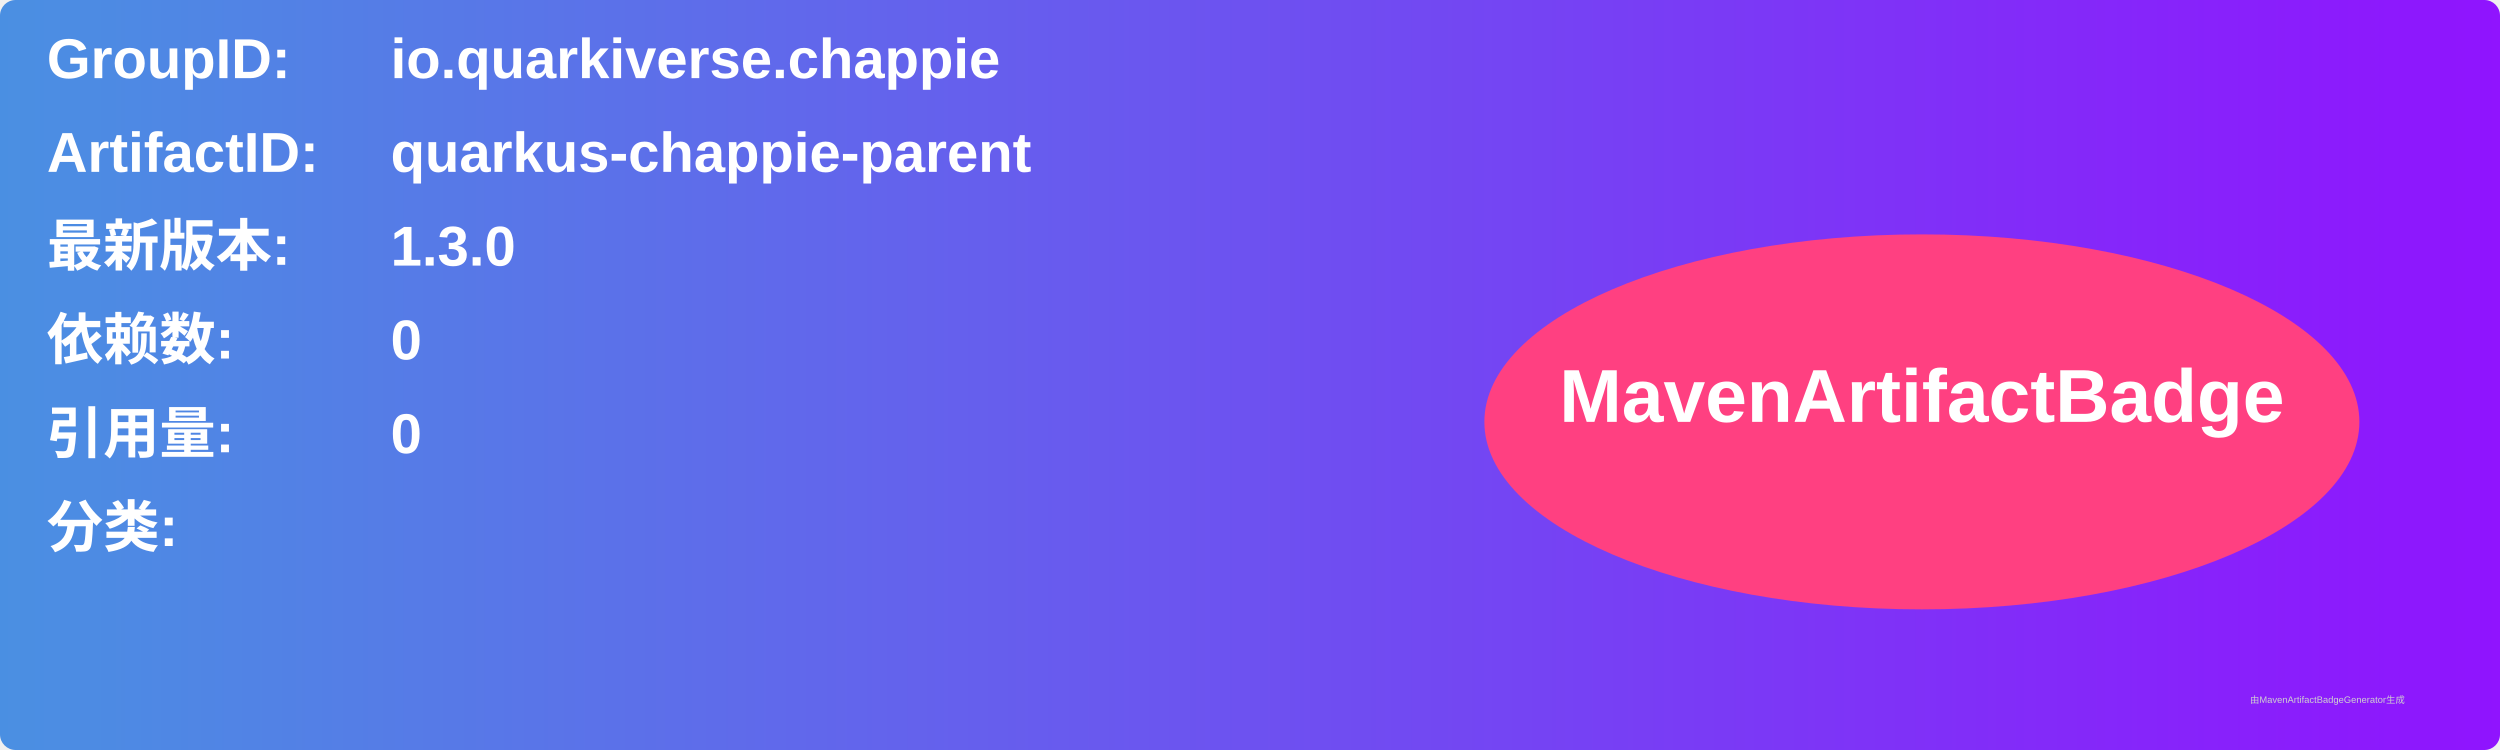
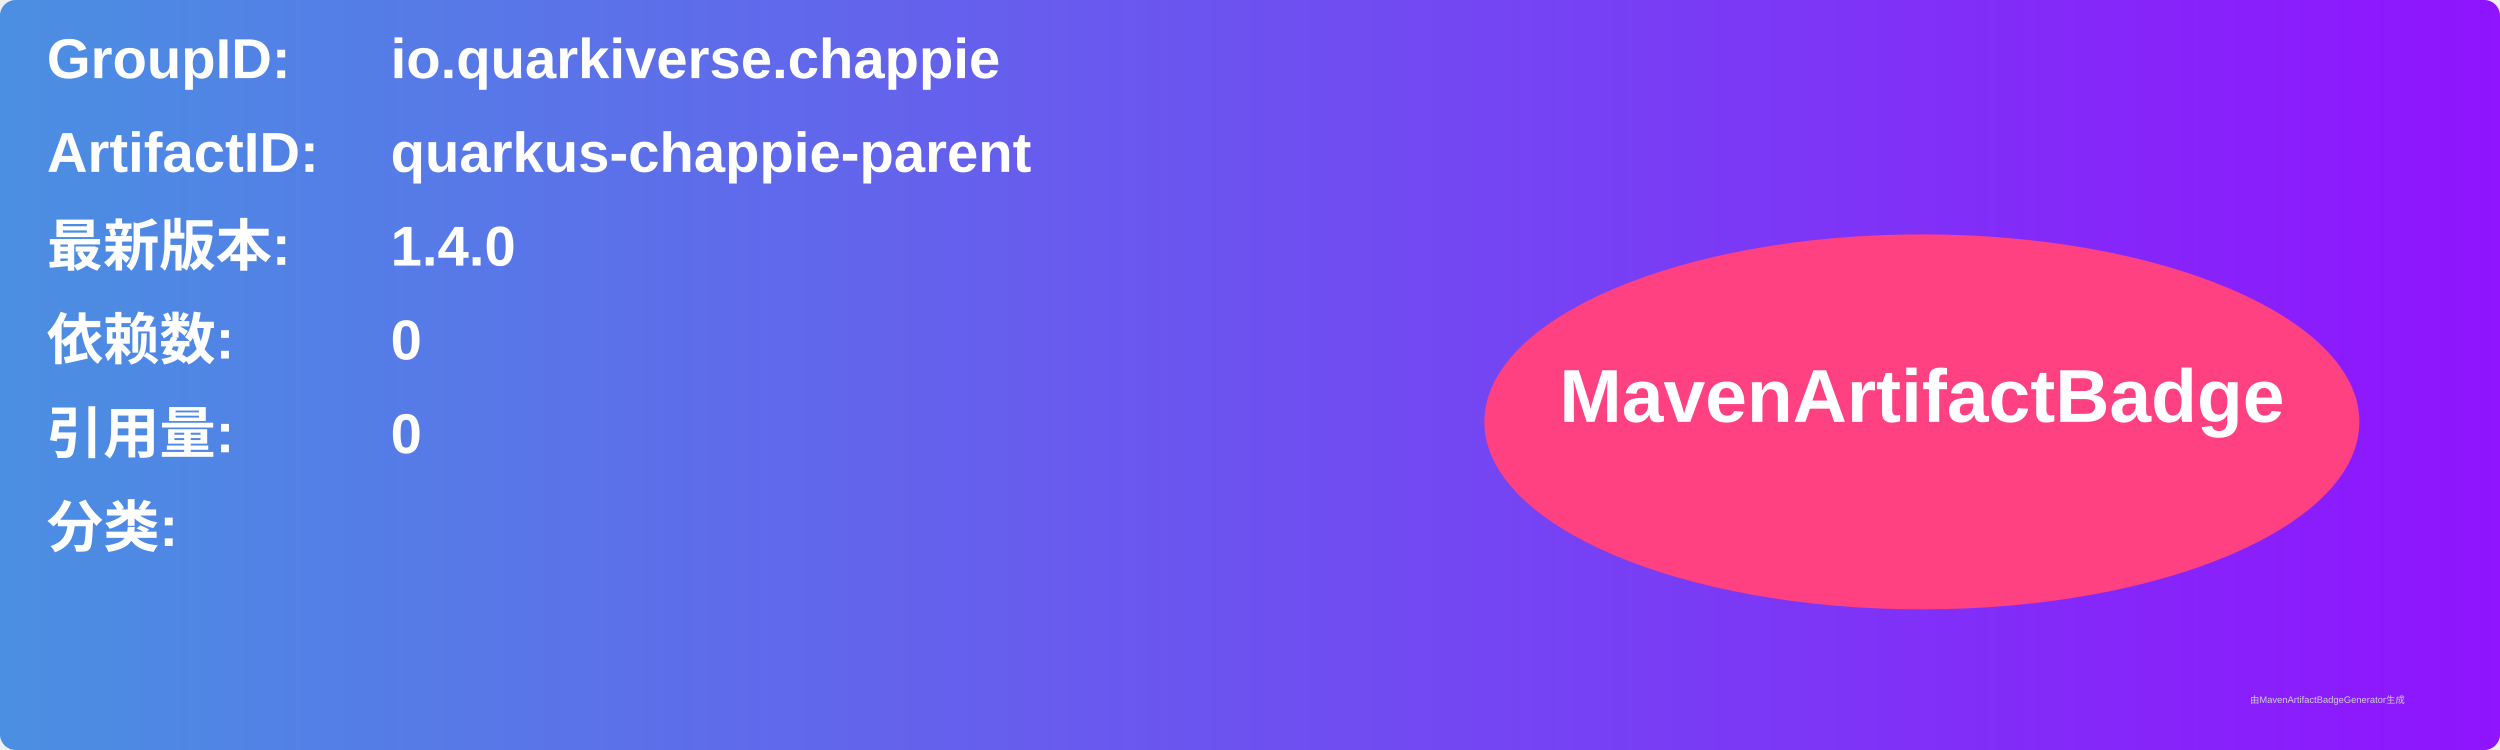
<svg xmlns="http://www.w3.org/2000/svg" width="800" height="240" viewBox="0 0 800 240">
  <linearGradient id="grad" x1="0%" y1="0%" x2="100%" y2="0%">
    <stop offset="0%" stop-color="#4a90e2" />
    <stop offset="100%" stop-color="#9013fe" />
  </linearGradient>
  <rect width="100%" height="100%" rx="5" ry="5" fill="url(#grad)" />
  <g transform="translate(15, 15)">
    <text x="0" y="10" font-family="Arial" font-size="18" fill="white" font-weight="bold" width="260">GroupID:</text>
    <text x="110" y="10" font-family="Arial" font-size="18" fill="white" font-weight="bold" width="460">io.quarkiverse.chappie</text>
    <text x="0" y="40" font-family="Arial" font-size="18" fill="white" font-weight="bold" width="260">ArtifactID:</text>
    <text x="110" y="40" font-family="Arial" font-size="18" fill="white" font-weight="bold" width="460">quarkus-chappie-parent</text>
    <text x="0" y="70" font-family="Arial" font-size="18" fill="white" font-weight="bold">最新版本:</text>
    <text x="110" y="70" font-family="Arial" font-size="18" fill="white" font-weight="bold">
-       <tspan font-weight="bold">1.3.0</tspan>
+       <tspan font-weight="bold">1.4.0</tspan>
    </text>
    <text x="0" y="100" font-family="Arial" font-size="18" fill="white" font-weight="bold">依赖数: </text>
    <text x="110" y="100" font-family="Arial" font-size="18" fill="white">
      <tspan font-weight="bold">0</tspan>
    </text>
    <text x="0" y="130" font-family="Arial" font-size="18" fill="white" font-weight="bold">引用量: </text>
    <text x="110" y="130" font-family="Arial" font-size="18" fill="white">
      <tspan font-weight="bold">0</tspan>
    </text>
    <text x="0" y="160" font-family="Arial" font-size="18" fill="white" font-weight="bold">分类:</text>
    <text x="10" y="190" font-family="Arial" font-size="10" fill="white">
      <tspan font-weight="bold" />
    </text>
    <ellipse cx="600" cy="120" rx="140" ry="60" fill="#ff4081" />
    <text x="600" y="120" text-anchor="middle" font-family="Arial" font-size="24" fill="white" font-weight="bold">MavenArtifactBadge</text>
  </g>
  <text x="720" y="225" font-family="Arial" font-size="3" fill="#d0d0d0">由MavenArtifactBadgeGenerator生成</text>
</svg>
